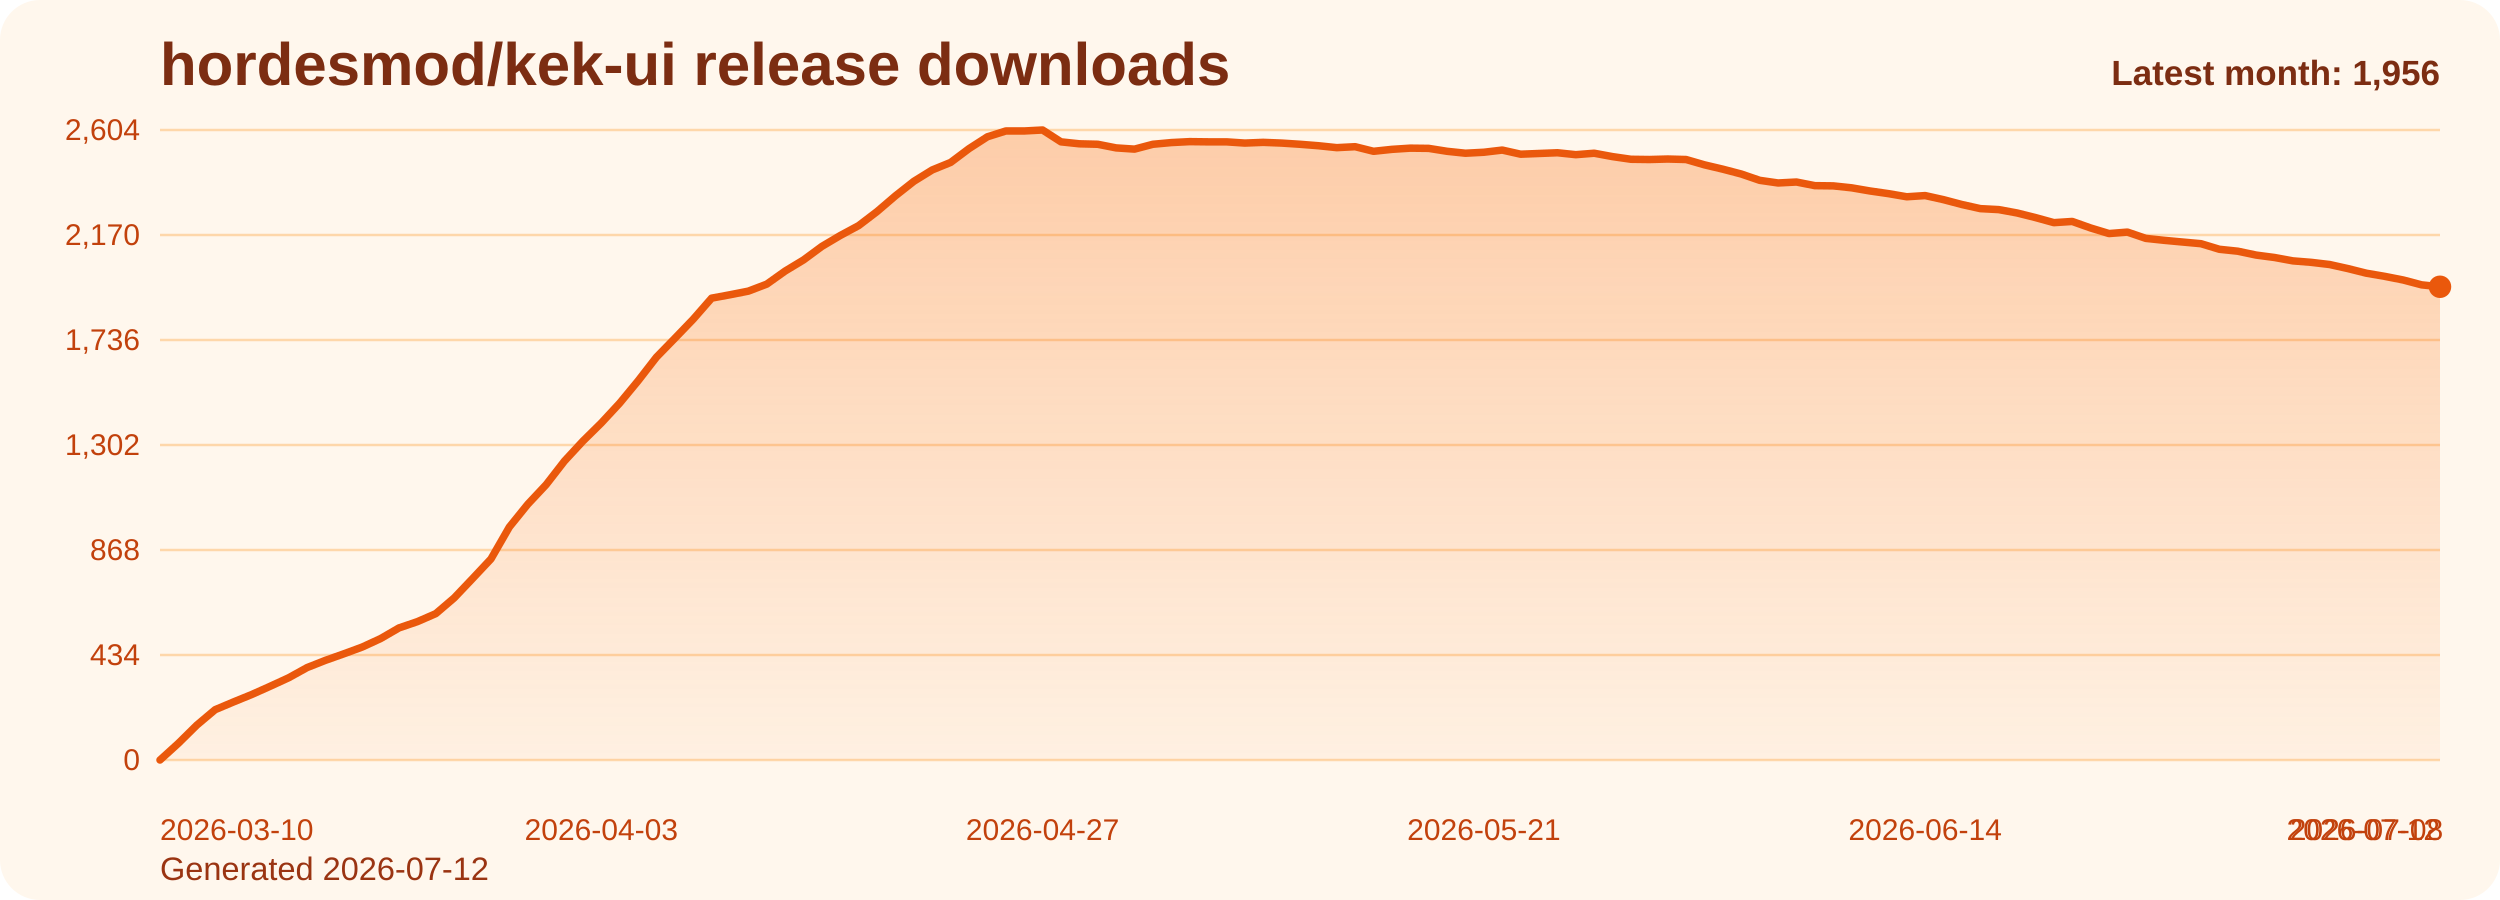
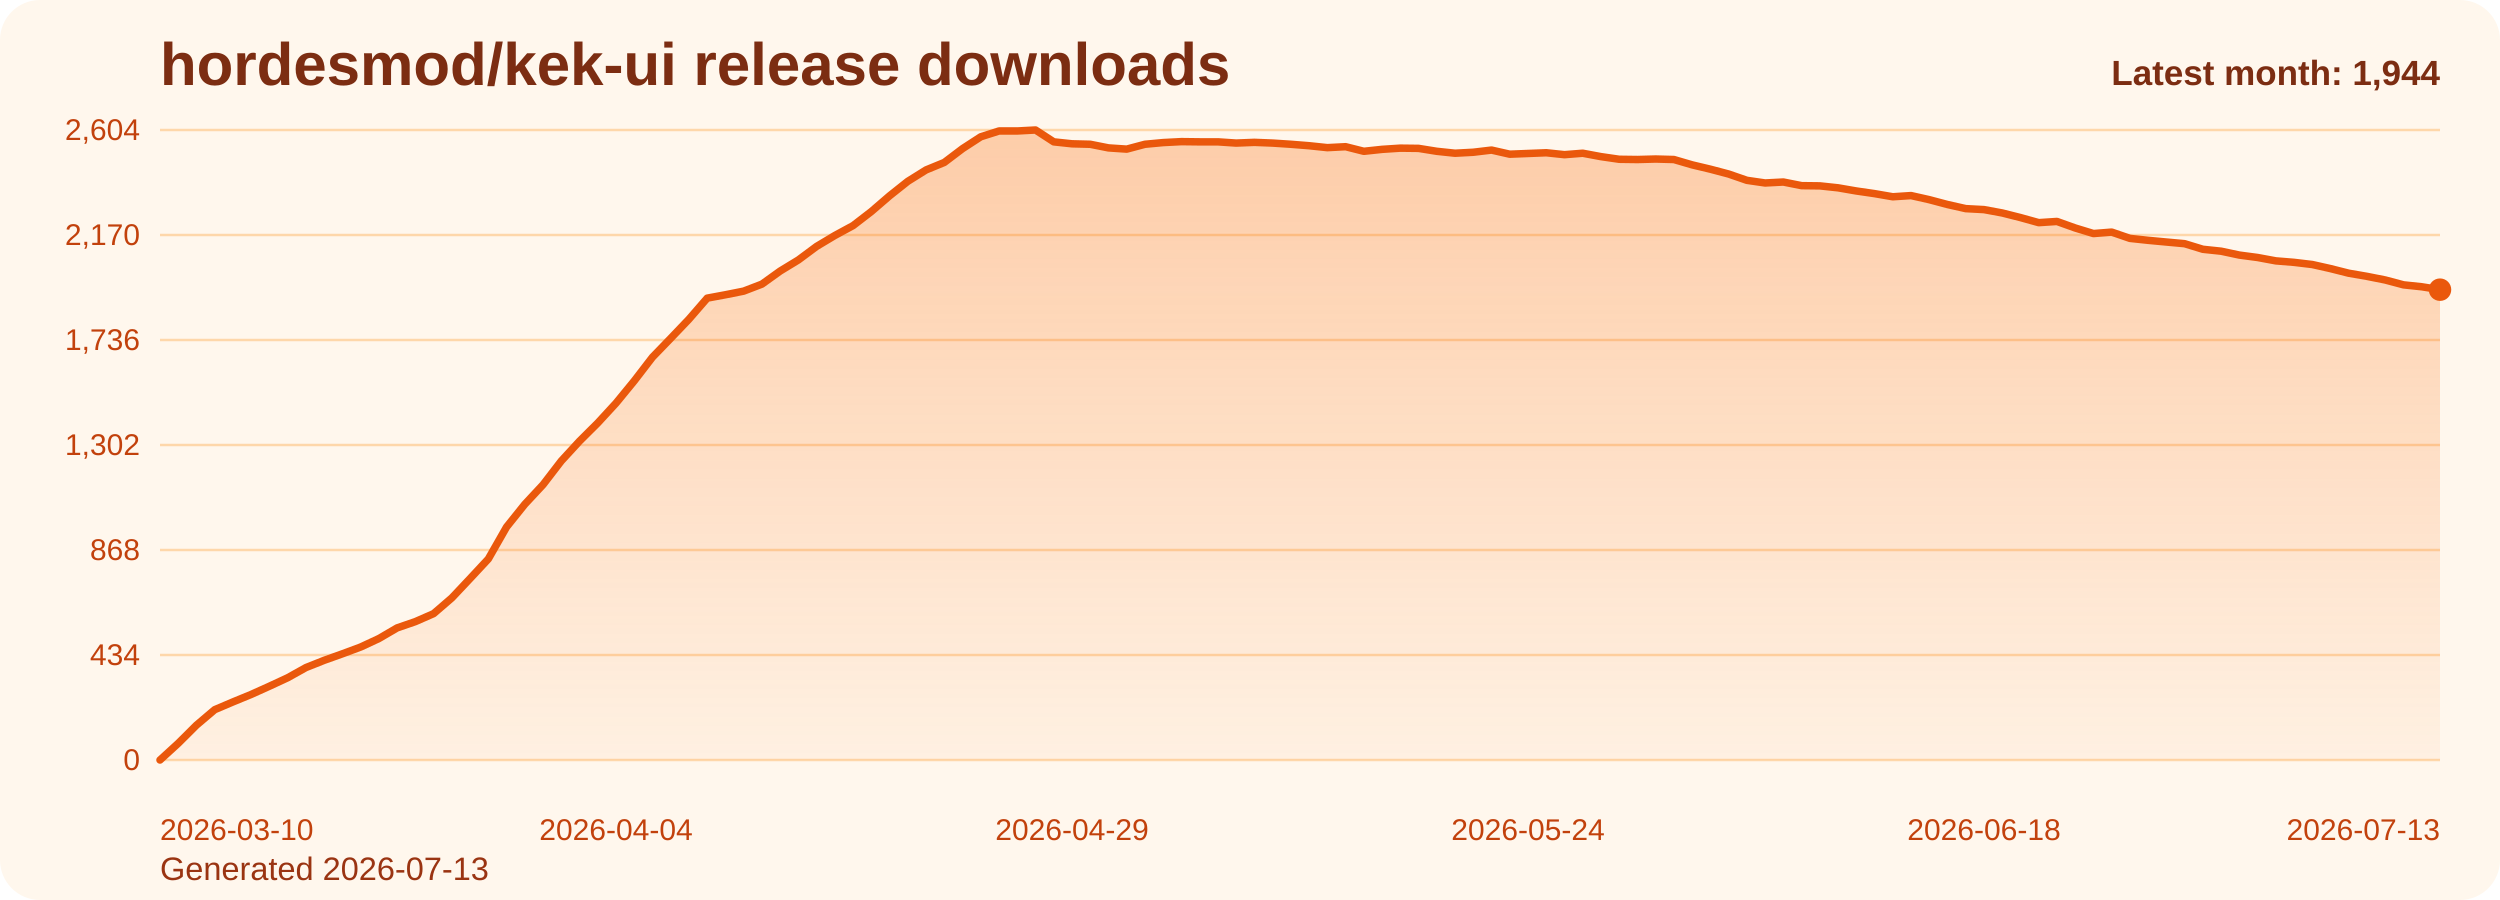
<svg xmlns="http://www.w3.org/2000/svg" viewBox="0 0 1000 360" role="img" aria-label="hordesmod/kek-ui release downloads chart">
  <defs>
    <linearGradient id="fill-monthly-orange" x1="0" y1="0" x2="0" y2="1">
      <stop offset="0%" stop-color="#f97316" stop-opacity="0.32" />
      <stop offset="100%" stop-color="#f97316" stop-opacity="0.05" />
    </linearGradient>
    <style>
      .bg { fill: #fff7ed; }
      .title { font: 700 24px Arial, sans-serif; fill: #7c2d12; }
      .sub { font: 400 13px Arial, sans-serif; fill: #9a3412; }
      .grid { stroke: #fed7aa; stroke-width: 1; }
      .axis { font: 400 12px Arial, sans-serif; fill: #c2410c; }
      .line { fill: none; stroke: #ea580c; stroke-width: 3; stroke-linecap: round; stroke-linejoin: round; }
      .dot { fill: #ea580c; }
      .value { font: 600 11px Arial, sans-serif; fill: #9a3412; }
      .latest { font: 700 14px Arial, sans-serif; fill: #7c2d12; }
    </style>
  </defs>
  <rect class="bg" x="0" y="0" width="1000" height="360" rx="16" />
  <text class="title" x="64" y="34">hordesmod/kek-ui release downloads</text>
-   <text class="sub" x="64" y="352">Generated 2026-07-12</text>
+   <text class="sub" x="64" y="352">Generated 2026-07-13</text>
  <line x1="64" y1="52.00" x2="976" y2="52.00" class="grid" />
  <text x="56" y="56.00" text-anchor="end" class="axis">2,604</text>
  <line x1="64" y1="94.00" x2="976" y2="94.00" class="grid" />
  <text x="56" y="98.00" text-anchor="end" class="axis">2,170</text>
  <line x1="64" y1="136.00" x2="976" y2="136.00" class="grid" />
  <text x="56" y="140.00" text-anchor="end" class="axis">1,736</text>
  <line x1="64" y1="178.00" x2="976" y2="178.00" class="grid" />
  <text x="56" y="182.00" text-anchor="end" class="axis">1,302</text>
  <line x1="64" y1="220.00" x2="976" y2="220.00" class="grid" />
  <text x="56" y="224.00" text-anchor="end" class="axis">868</text>
  <line x1="64" y1="262.00" x2="976" y2="262.00" class="grid" />
  <text x="56" y="266.00" text-anchor="end" class="axis">434</text>
  <line x1="64" y1="304.00" x2="976" y2="304.00" class="grid" />
  <text x="56" y="308.00" text-anchor="end" class="axis">0</text>
-   <path d="M 64.00 304 L 64.00 304.00 L 71.35 297.32 L 78.71 290.06 L 86.06 283.87 L 93.42 280.77 L 100.77 277.77 L 108.13 274.48 L 115.48 271.10 L 122.84 267.03 L 130.19 264.13 L 137.55 261.52 L 144.90 258.81 L 152.26 255.42 L 159.61 251.16 L 166.97 248.65 L 174.32 245.45 L 181.68 239.16 L 189.03 231.42 L 196.39 223.58 L 203.74 210.81 L 211.10 201.71 L 218.45 193.87 L 225.81 184.39 L 233.16 176.45 L 240.52 169.19 L 247.87 161.26 L 255.23 152.35 L 262.58 142.87 L 269.94 135.32 L 277.29 127.68 L 284.65 119.26 L 292.00 117.90 L 299.35 116.45 L 306.71 113.65 L 314.06 108.42 L 321.42 103.97 L 328.77 98.55 L 336.13 94.19 L 343.48 90.23 L 350.84 84.61 L 358.19 78.32 L 365.55 72.52 L 372.90 67.97 L 380.26 64.97 L 387.61 59.45 L 394.97 54.71 L 402.32 52.39 L 409.68 52.39 L 417.03 52.00 L 424.39 56.74 L 431.74 57.52 L 439.10 57.71 L 446.45 59.16 L 453.81 59.65 L 461.16 57.71 L 468.52 57.03 L 475.87 56.65 L 483.23 56.74 L 490.58 56.74 L 497.94 57.23 L 505.29 56.94 L 512.65 57.23 L 520.00 57.71 L 527.35 58.29 L 534.71 59.06 L 542.06 58.68 L 549.42 60.52 L 556.77 59.74 L 564.13 59.26 L 571.48 59.35 L 578.84 60.52 L 586.19 61.29 L 593.55 60.90 L 600.90 60.03 L 608.26 61.68 L 615.61 61.39 L 622.97 61.10 L 630.32 61.87 L 637.68 61.29 L 645.03 62.65 L 652.39 63.71 L 659.74 63.81 L 667.10 63.61 L 674.45 63.81 L 681.81 65.94 L 689.16 67.68 L 696.52 69.61 L 703.87 72.13 L 711.23 73.19 L 718.58 72.81 L 725.94 74.26 L 733.29 74.35 L 740.65 75.13 L 748.00 76.39 L 755.35 77.45 L 762.71 78.71 L 770.06 78.23 L 777.42 79.87 L 784.77 81.81 L 792.13 83.45 L 799.48 83.84 L 806.84 85.19 L 814.19 87.03 L 821.55 89.06 L 828.90 88.58 L 836.26 91.19 L 843.61 93.42 L 850.97 92.84 L 858.32 95.35 L 865.68 96.13 L 873.03 96.81 L 880.39 97.48 L 887.74 99.71 L 895.10 100.48 L 902.45 102.03 L 909.81 103.00 L 917.16 104.35 L 924.52 104.94 L 931.87 105.81 L 939.23 107.45 L 946.58 109.29 L 953.94 110.55 L 961.29 112.00 L 968.65 113.94 L 976.00 114.71 L 976.00 304 Z" fill="url(#fill-monthly-orange)" />
-   <polyline class="line" points="64.00,304.00 71.35,297.32 78.71,290.06 86.06,283.87 93.42,280.77 100.77,277.77 108.13,274.48 115.48,271.10 122.84,267.03 130.19,264.13 137.55,261.52 144.90,258.81 152.26,255.42 159.61,251.16 166.97,248.65 174.32,245.45 181.68,239.16 189.03,231.42 196.39,223.58 203.74,210.81 211.10,201.71 218.45,193.87 225.81,184.39 233.16,176.45 240.52,169.19 247.87,161.26 255.23,152.35 262.58,142.87 269.94,135.32 277.29,127.68 284.65,119.26 292.00,117.90 299.35,116.45 306.71,113.65 314.06,108.42 321.42,103.97 328.77,98.55 336.13,94.19 343.48,90.23 350.84,84.61 358.19,78.32 365.55,72.52 372.90,67.97 380.26,64.97 387.61,59.45 394.97,54.71 402.32,52.39 409.68,52.39 417.03,52.00 424.39,56.74 431.74,57.52 439.10,57.71 446.45,59.16 453.81,59.65 461.16,57.71 468.52,57.03 475.87,56.65 483.23,56.74 490.58,56.74 497.94,57.23 505.29,56.94 512.65,57.23 520.00,57.71 527.35,58.29 534.71,59.06 542.06,58.68 549.42,60.52 556.77,59.74 564.13,59.26 571.48,59.35 578.84,60.52 586.19,61.29 593.55,60.90 600.90,60.03 608.26,61.68 615.61,61.39 622.97,61.10 630.32,61.87 637.68,61.29 645.03,62.65 652.39,63.71 659.74,63.81 667.10,63.61 674.45,63.81 681.81,65.94 689.16,67.68 696.52,69.61 703.87,72.13 711.23,73.19 718.58,72.81 725.94,74.26 733.29,74.35 740.65,75.13 748.00,76.39 755.35,77.45 762.71,78.71 770.06,78.23 777.42,79.87 784.77,81.81 792.13,83.45 799.48,83.84 806.84,85.19 814.19,87.03 821.55,89.06 828.90,88.58 836.26,91.19 843.61,93.42 850.97,92.84 858.32,95.35 865.68,96.13 873.03,96.81 880.39,97.48 887.74,99.71 895.10,100.48 902.45,102.03 909.81,103.00 917.16,104.35 924.52,104.94 931.87,105.81 939.23,107.45 946.58,109.29 953.94,110.55 961.29,112.00 968.65,113.94 976.00,114.71" />
-   <circle class="dot" cx="976.00" cy="114.71" r="4.5" />
+   <path d="M 64.00 304 L 64.00 304.00 L 71.30 297.32 L 78.59 290.06 L 85.89 283.87 L 93.18 280.77 L 100.48 277.77 L 107.78 274.48 L 115.07 271.10 L 122.37 267.03 L 129.66 264.13 L 136.96 261.52 L 144.26 258.81 L 151.55 255.42 L 158.85 251.16 L 166.14 248.65 L 173.44 245.45 L 180.74 239.16 L 188.03 231.42 L 195.33 223.58 L 202.62 210.81 L 209.92 201.71 L 217.22 193.87 L 224.51 184.39 L 231.81 176.45 L 239.10 169.19 L 246.40 161.26 L 253.70 152.35 L 260.99 142.87 L 268.29 135.32 L 275.58 127.68 L 282.88 119.26 L 290.18 117.90 L 297.47 116.45 L 304.77 113.65 L 312.06 108.42 L 319.36 103.97 L 326.66 98.55 L 333.95 94.19 L 341.25 90.23 L 348.54 84.61 L 355.84 78.32 L 363.14 72.52 L 370.43 67.97 L 377.73 64.97 L 385.02 59.45 L 392.32 54.71 L 399.62 52.39 L 406.91 52.39 L 414.21 52.00 L 421.50 56.74 L 428.80 57.52 L 436.10 57.71 L 443.39 59.16 L 450.69 59.65 L 457.98 57.71 L 465.28 57.03 L 472.58 56.65 L 479.87 56.74 L 487.17 56.74 L 494.46 57.23 L 501.76 56.94 L 509.06 57.23 L 516.35 57.71 L 523.65 58.29 L 530.94 59.06 L 538.24 58.68 L 545.54 60.52 L 552.83 59.74 L 560.13 59.26 L 567.42 59.35 L 574.72 60.52 L 582.02 61.29 L 589.31 60.90 L 596.61 60.03 L 603.90 61.68 L 611.20 61.39 L 618.50 61.10 L 625.79 61.87 L 633.09 61.29 L 640.38 62.65 L 647.68 63.71 L 654.98 63.81 L 662.27 63.61 L 669.57 63.81 L 676.86 65.94 L 684.16 67.68 L 691.46 69.61 L 698.75 72.13 L 706.05 73.19 L 713.34 72.81 L 720.64 74.26 L 727.94 74.35 L 735.23 75.13 L 742.53 76.39 L 749.82 77.45 L 757.12 78.71 L 764.42 78.23 L 771.71 79.87 L 779.01 81.81 L 786.30 83.45 L 793.60 83.84 L 800.90 85.19 L 808.19 87.03 L 815.49 89.06 L 822.78 88.58 L 830.08 91.19 L 837.38 93.42 L 844.67 92.84 L 851.97 95.35 L 859.26 96.13 L 866.56 96.81 L 873.86 97.48 L 881.15 99.71 L 888.45 100.48 L 895.74 102.03 L 903.04 103.00 L 910.34 104.35 L 917.63 104.94 L 924.93 105.81 L 932.22 107.45 L 939.52 109.29 L 946.82 110.55 L 954.11 112.00 L 961.41 113.94 L 968.70 114.71 L 976.00 115.87 L 976.00 304 Z" fill="url(#fill-monthly-orange)" />
+   <polyline class="line" points="64.00,304.00 71.30,297.32 78.59,290.06 85.89,283.87 93.18,280.77 100.48,277.77 107.78,274.48 115.07,271.10 122.37,267.03 129.66,264.13 136.96,261.52 144.26,258.81 151.55,255.42 158.85,251.16 166.14,248.65 173.44,245.45 180.74,239.16 188.03,231.42 195.33,223.58 202.62,210.81 209.92,201.71 217.22,193.87 224.51,184.39 231.81,176.45 239.10,169.19 246.40,161.26 253.70,152.35 260.99,142.87 268.29,135.32 275.58,127.68 282.88,119.26 290.18,117.90 297.47,116.45 304.77,113.65 312.06,108.42 319.36,103.97 326.66,98.55 333.95,94.19 341.25,90.23 348.54,84.61 355.84,78.32 363.14,72.52 370.43,67.97 377.73,64.97 385.02,59.45 392.32,54.71 399.62,52.39 406.91,52.39 414.21,52.00 421.50,56.74 428.80,57.52 436.10,57.71 443.39,59.16 450.69,59.65 457.98,57.71 465.28,57.03 472.58,56.65 479.87,56.74 487.17,56.74 494.46,57.23 501.76,56.94 509.06,57.23 516.35,57.71 523.65,58.29 530.94,59.06 538.24,58.68 545.54,60.52 552.83,59.74 560.13,59.26 567.42,59.35 574.72,60.52 582.02,61.29 589.31,60.90 596.61,60.03 603.90,61.68 611.20,61.39 618.50,61.10 625.79,61.87 633.09,61.29 640.38,62.65 647.68,63.71 654.98,63.81 662.27,63.61 669.57,63.81 676.86,65.94 684.16,67.68 691.46,69.61 698.75,72.13 706.05,73.19 713.34,72.81 720.64,74.26 727.94,74.35 735.23,75.13 742.53,76.39 749.82,77.45 757.12,78.71 764.42,78.23 771.71,79.87 779.01,81.81 786.30,83.45 793.60,83.84 800.90,85.19 808.19,87.03 815.49,89.06 822.78,88.58 830.08,91.19 837.38,93.42 844.67,92.84 851.97,95.35 859.26,96.13 866.56,96.81 873.86,97.48 881.15,99.71 888.45,100.48 895.74,102.03 903.04,103.00 910.34,104.35 917.63,104.94 924.93,105.81 932.22,107.45 939.52,109.29 946.82,110.55 954.11,112.00 961.41,113.94 968.70,114.71 976.00,115.87" />
+   <circle class="dot" cx="976.00" cy="115.87" r="4.5" />
  <text class="axis" x="64.00" y="336" text-anchor="start">2026-03-10</text>
-   <text class="axis" x="240.52" y="336" text-anchor="middle">2026-04-03</text>
-   <text class="axis" x="417.03" y="336" text-anchor="middle">2026-04-27</text>
-   <text class="axis" x="593.55" y="336" text-anchor="middle">2026-05-21</text>
-   <text class="axis" x="770.06" y="336" text-anchor="middle">2026-06-14</text>
-   <text class="axis" x="946.58" y="336" text-anchor="middle">2026-07-08</text>
-   <text class="axis" x="976.00" y="336" text-anchor="end">2026-07-12</text>
-   <text class="latest" x="976" y="34" text-anchor="end">Latest month: 1,956</text>
+   <text class="axis" x="246.40" y="336" text-anchor="middle">2026-04-04</text>
+   <text class="axis" x="428.80" y="336" text-anchor="middle">2026-04-29</text>
+   <text class="axis" x="611.20" y="336" text-anchor="middle">2026-05-24</text>
+   <text class="axis" x="793.60" y="336" text-anchor="middle">2026-06-18</text>
+   <text class="axis" x="976.00" y="336" text-anchor="end">2026-07-13</text>
+   <text class="latest" x="976" y="34" text-anchor="end">Latest month: 1,944</text>
</svg>
